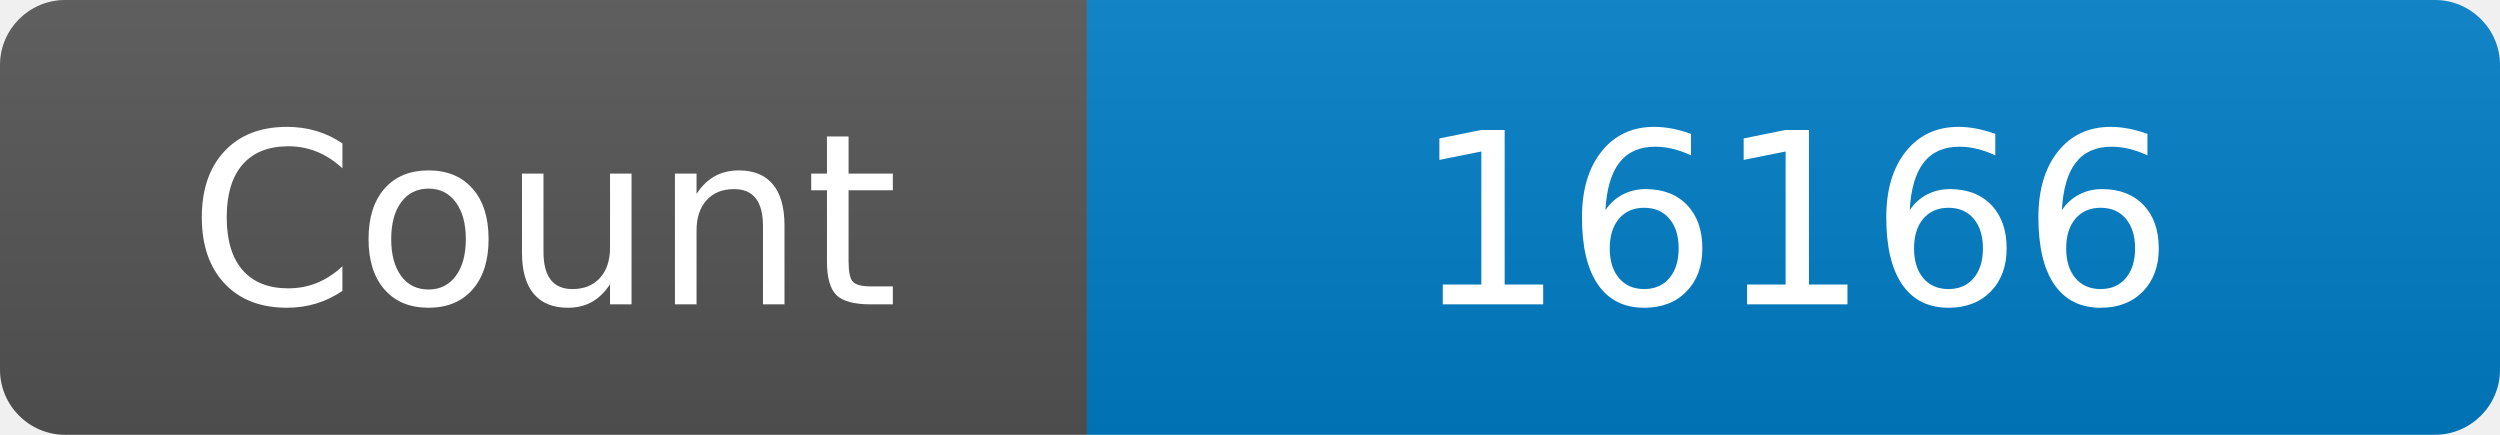
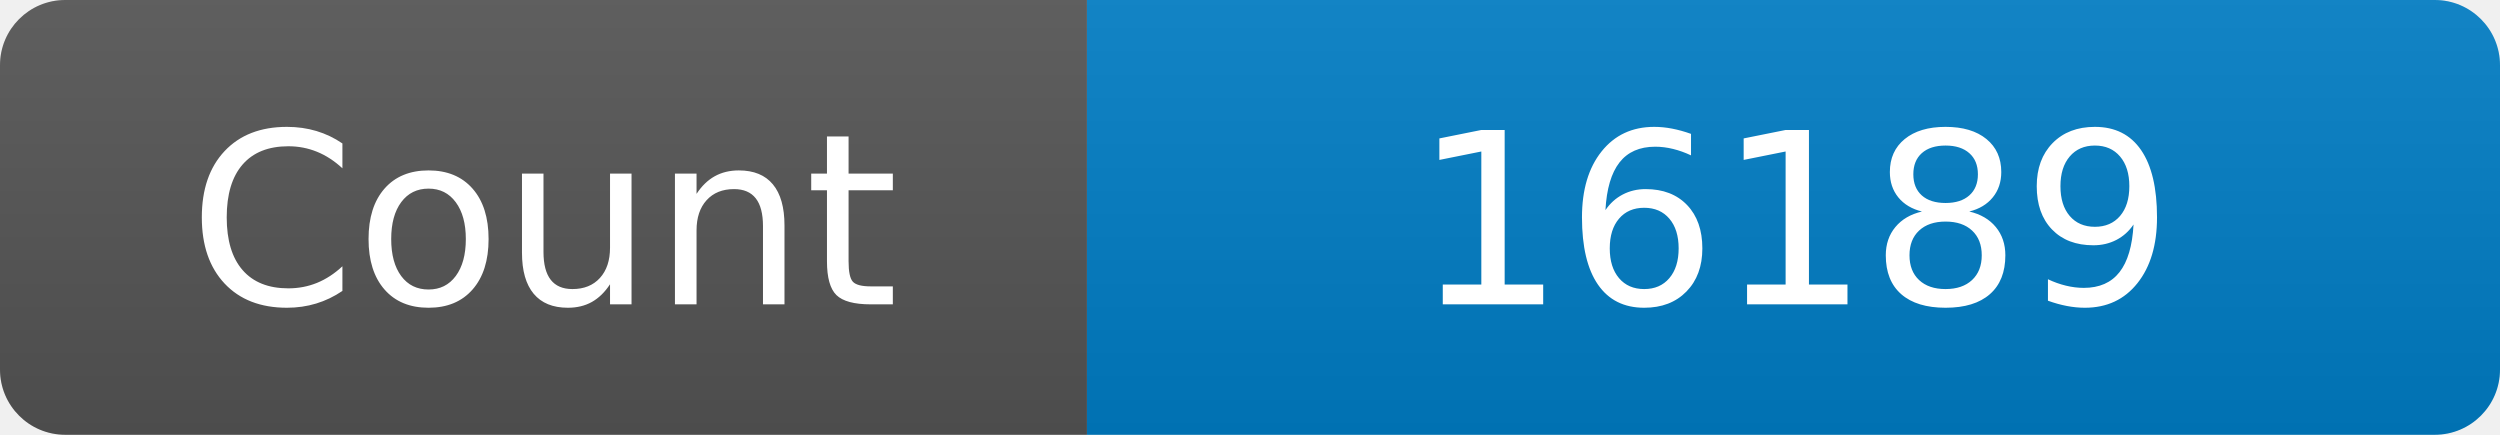
<svg xmlns="http://www.w3.org/2000/svg" width="115" height="20" role="img" aria-label="Maintained?: yes">
  <linearGradient id="s" x2="0" y2="100%">
    <stop offset="0" stop-color="#bbb" stop-opacity=".1" />
    <stop offset="1" stop-opacity=".1" />
  </linearGradient>
  <clipPath id="r">
    <rect width="115" height="20" rx="3" fill="#fff" />
  </clipPath>
  <g clip-path="url(#r)">
    <rect width="50" height="20" fill="#555" />
    <rect x="50" width="160" height="20" fill="#007ec6" />
    <rect width="115" height="20" fill="url(#s)" />
  </g>
  <g fill="#fff" text-anchor="middle" font-family="Verdana,Geneva,DejaVu Sans,sans-serif" font-size="110">
    <text x="250" y="140" transform="scale(.1)" fill="#fff">Count</text>
-     <text x="825" y="140" transform="scale(.1)" fill="#fff">16166</text>
+     <text x="825" y="140" transform="scale(.1)" fill="#fff">16189</text>
  </g>
</svg>
